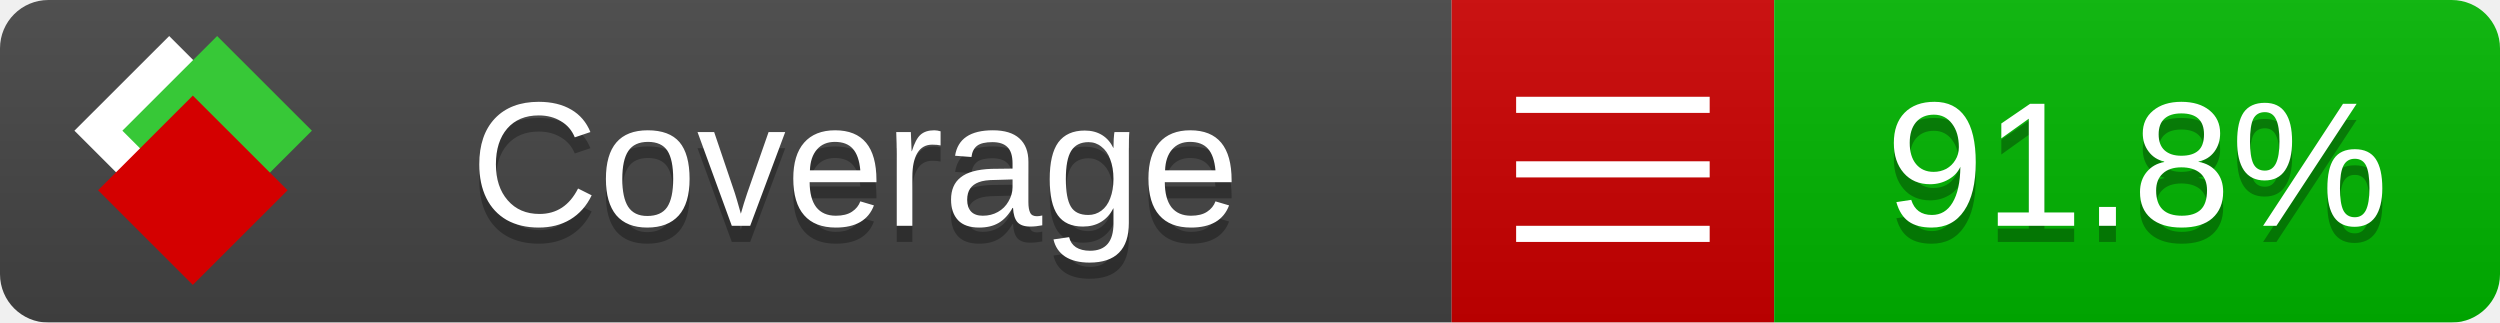
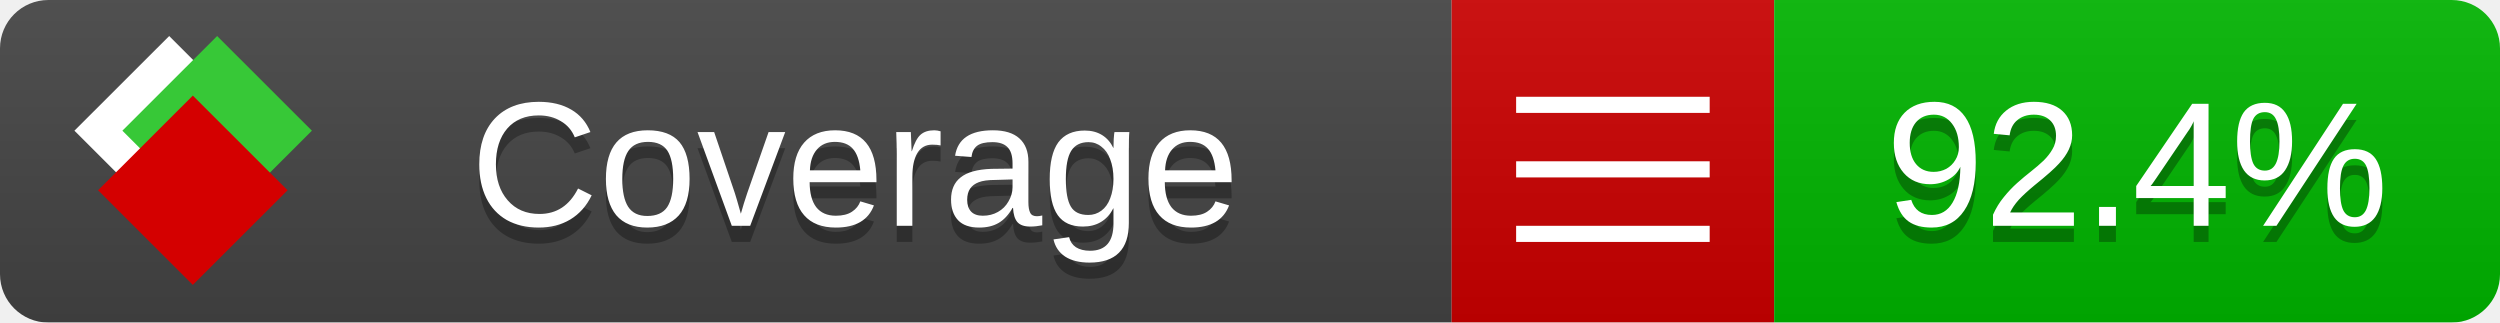
<svg xmlns="http://www.w3.org/2000/svg" xmlns:xlink="http://www.w3.org/1999/xlink" width="155" height="20">
  <style type="text/css">
          
            @keyframes fade1 {
                0% { visibility: visible; opacity: 1; }
               23% { visibility: visible; opacity: 1; }
               25% { visibility: hidden; opacity: 0; }
               48% { visibility: hidden; opacity: 0; }
               50% { visibility: hidden; opacity: 0; }
               73% { visibility: hidden; opacity: 0; }
               75% { visibility: hidden; opacity: 0; }
               98% { visibility: hidden; opacity: 0; }
              100% { visibility: visible; opacity: 1; }
            }
            @keyframes fade2 {
                0% { visibility: hidden; opacity: 0; }
               23% { visibility: hidden; opacity: 0; }
               25% { visibility: visible; opacity: 1; }
               48% { visibility: visible; opacity: 1; }
               50% { visibility: hidden; opacity: 0; }
               73% { visibility: hidden; opacity: 0; }
               75% { visibility: hidden; opacity: 0; }
               98% { visibility: hidden; opacity: 0; }
              100% { visibility: hidden; opacity: 0; }
            }
            @keyframes fade3 {
                0% { visibility: hidden; opacity: 0; }
               23% { visibility: hidden; opacity: 0; }
               25% { visibility: hidden; opacity: 0; }
               48% { visibility: hidden; opacity: 0; }
               50% { visibility: visible; opacity: 1; }
               73% { visibility: visible; opacity: 1; }
               75% { visibility: hidden; opacity: 0; }
               98% { visibility: hidden; opacity: 0; }
              100% { visibility: hidden; opacity: 0; }
            }
            @keyframes fade4 {
                0% { visibility: hidden; opacity: 0; }
               23% { visibility: hidden; opacity: 0; }
               25% { visibility: hidden; opacity: 0; }
               48% { visibility: hidden; opacity: 0; }
               50% { visibility: hidden; opacity: 0; }
               73% { visibility: hidden; opacity: 0; }
               75% { visibility: visible; opacity: 1; }
               98% { visibility: visible; opacity: 1; }
              100% { visibility: hidden; opacity: 0; }
            }
            .linecoverage {
                animation-duration: 15s;
                animation-name: fade1;
                animation-iteration-count: infinite;
            }
            .branchcoverage {
                animation-duration: 15s;
                animation-name: fade2;
                animation-iteration-count: infinite;
            }
            .methodcoverage {
                animation-duration: 15s;
                animation-name: fade3;
                animation-iteration-count: infinite;
            }
            .fullmethodcoverage {
                animation-duration: 15s;
                animation-name: fade4;
                animation-iteration-count: infinite;
            }
          
    </style>
  <defs>
    <linearGradient id="gradient" x2="0" y2="100%">
      <stop offset="0" stop-color="#bbb" stop-opacity=".1" />
      <stop offset="1" stop-opacity=".1" />
    </linearGradient>
    <linearGradient id="c">
      <stop offset="0" stop-color="#d40000" />
      <stop offset="1" stop-color="#ff2a2a" />
    </linearGradient>
    <linearGradient id="a">
      <stop offset="0" stop-color="#e0e0de" />
      <stop offset="1" stop-color="#fff" />
    </linearGradient>
    <linearGradient id="b">
      <stop offset="0" stop-color="#37c837" />
      <stop offset="1" stop-color="#217821" />
    </linearGradient>
    <linearGradient xlink:href="#a" id="e" x1="106.44" x2="69.96" y1="-11.96" y2="-46.84" gradientTransform="matrix(-.8426 -.00045 -.00045 -.8426 -94.27 -75.82)" gradientUnits="userSpaceOnUse" />
    <linearGradient xlink:href="#b" id="f" x1="56.19" x2="77.97" y1="-23.45" y2="10.62" gradientTransform="matrix(.8426 .00045 .00045 .8426 94.27 75.82)" gradientUnits="userSpaceOnUse" />
    <linearGradient xlink:href="#c" id="g" x1="79.98" x2="132.9" y1="10.79" y2="10.79" gradientTransform="matrix(.8426 .00045 .00045 .8426 94.27 75.82)" gradientUnits="userSpaceOnUse" />
    <mask id="mask">
      <rect width="155" height="20" rx="3" fill="#fff" />
    </mask>
    <g id="icon" transform="matrix(.04486 0 0 .04481 -.48 -.63)">
      <rect width="52.92" height="52.92" x="-109.72" y="-27.13" fill="url(#e)" transform="rotate(-135)" />
      <rect width="52.92" height="52.92" x="70.19" y="-39.18" fill="url(#f)" transform="rotate(45)" />
      <rect width="52.92" height="52.92" x="80.05" y="-15.74" fill="url(#g)" transform="rotate(45)" />
    </g>
  </defs>
  <g mask="url(#mask)">
    <rect x="0" y="0" width="90" height="20" fill="#444" />
    <rect x="90" y="0" width="20" height="20" fill="#c00" />
    <rect x="110" y="0" width="45" height="20" fill="#00B600" />
    <rect x="0" y="0" width="155" height="20" fill="url(#gradient)" />
  </g>
  <g>
    <path class="" stroke="#fff" d="M94 6.5 h12 M94 10.5 h12 M94 14.5 h12" />
  </g>
  <g fill="#fff" text-anchor="middle" font-family="Verdana,Arial,Geneva,sans-serif" font-size="11">
    <a xlink:href="https://github.com/danielpalme/ReportGenerator" target="_top">
      <use xlink:href="#icon" transform="translate(3,1) scale(3.5)" />
    </a>
    <text x="53" y="15" fill="#010101" fill-opacity=".3">Coverage</text>
    <text x="53" y="14" fill="#fff">Coverage</text>
-     <text class="" x="132.5" y="15" fill="#010101" fill-opacity=".3">91.8%</text>
-     <text class="" x="132.5" y="14">91.8%</text>
+     <text class="" x="132.5" y="15" fill="#010101" fill-opacity=".3">92.4%</text>
+     <text class="" x="132.5" y="14">92.4%</text>
  </g>
  <g>
    <rect class="" x="90" y="0" width="65" height="20" fill-opacity="0" />
  </g>
</svg>
